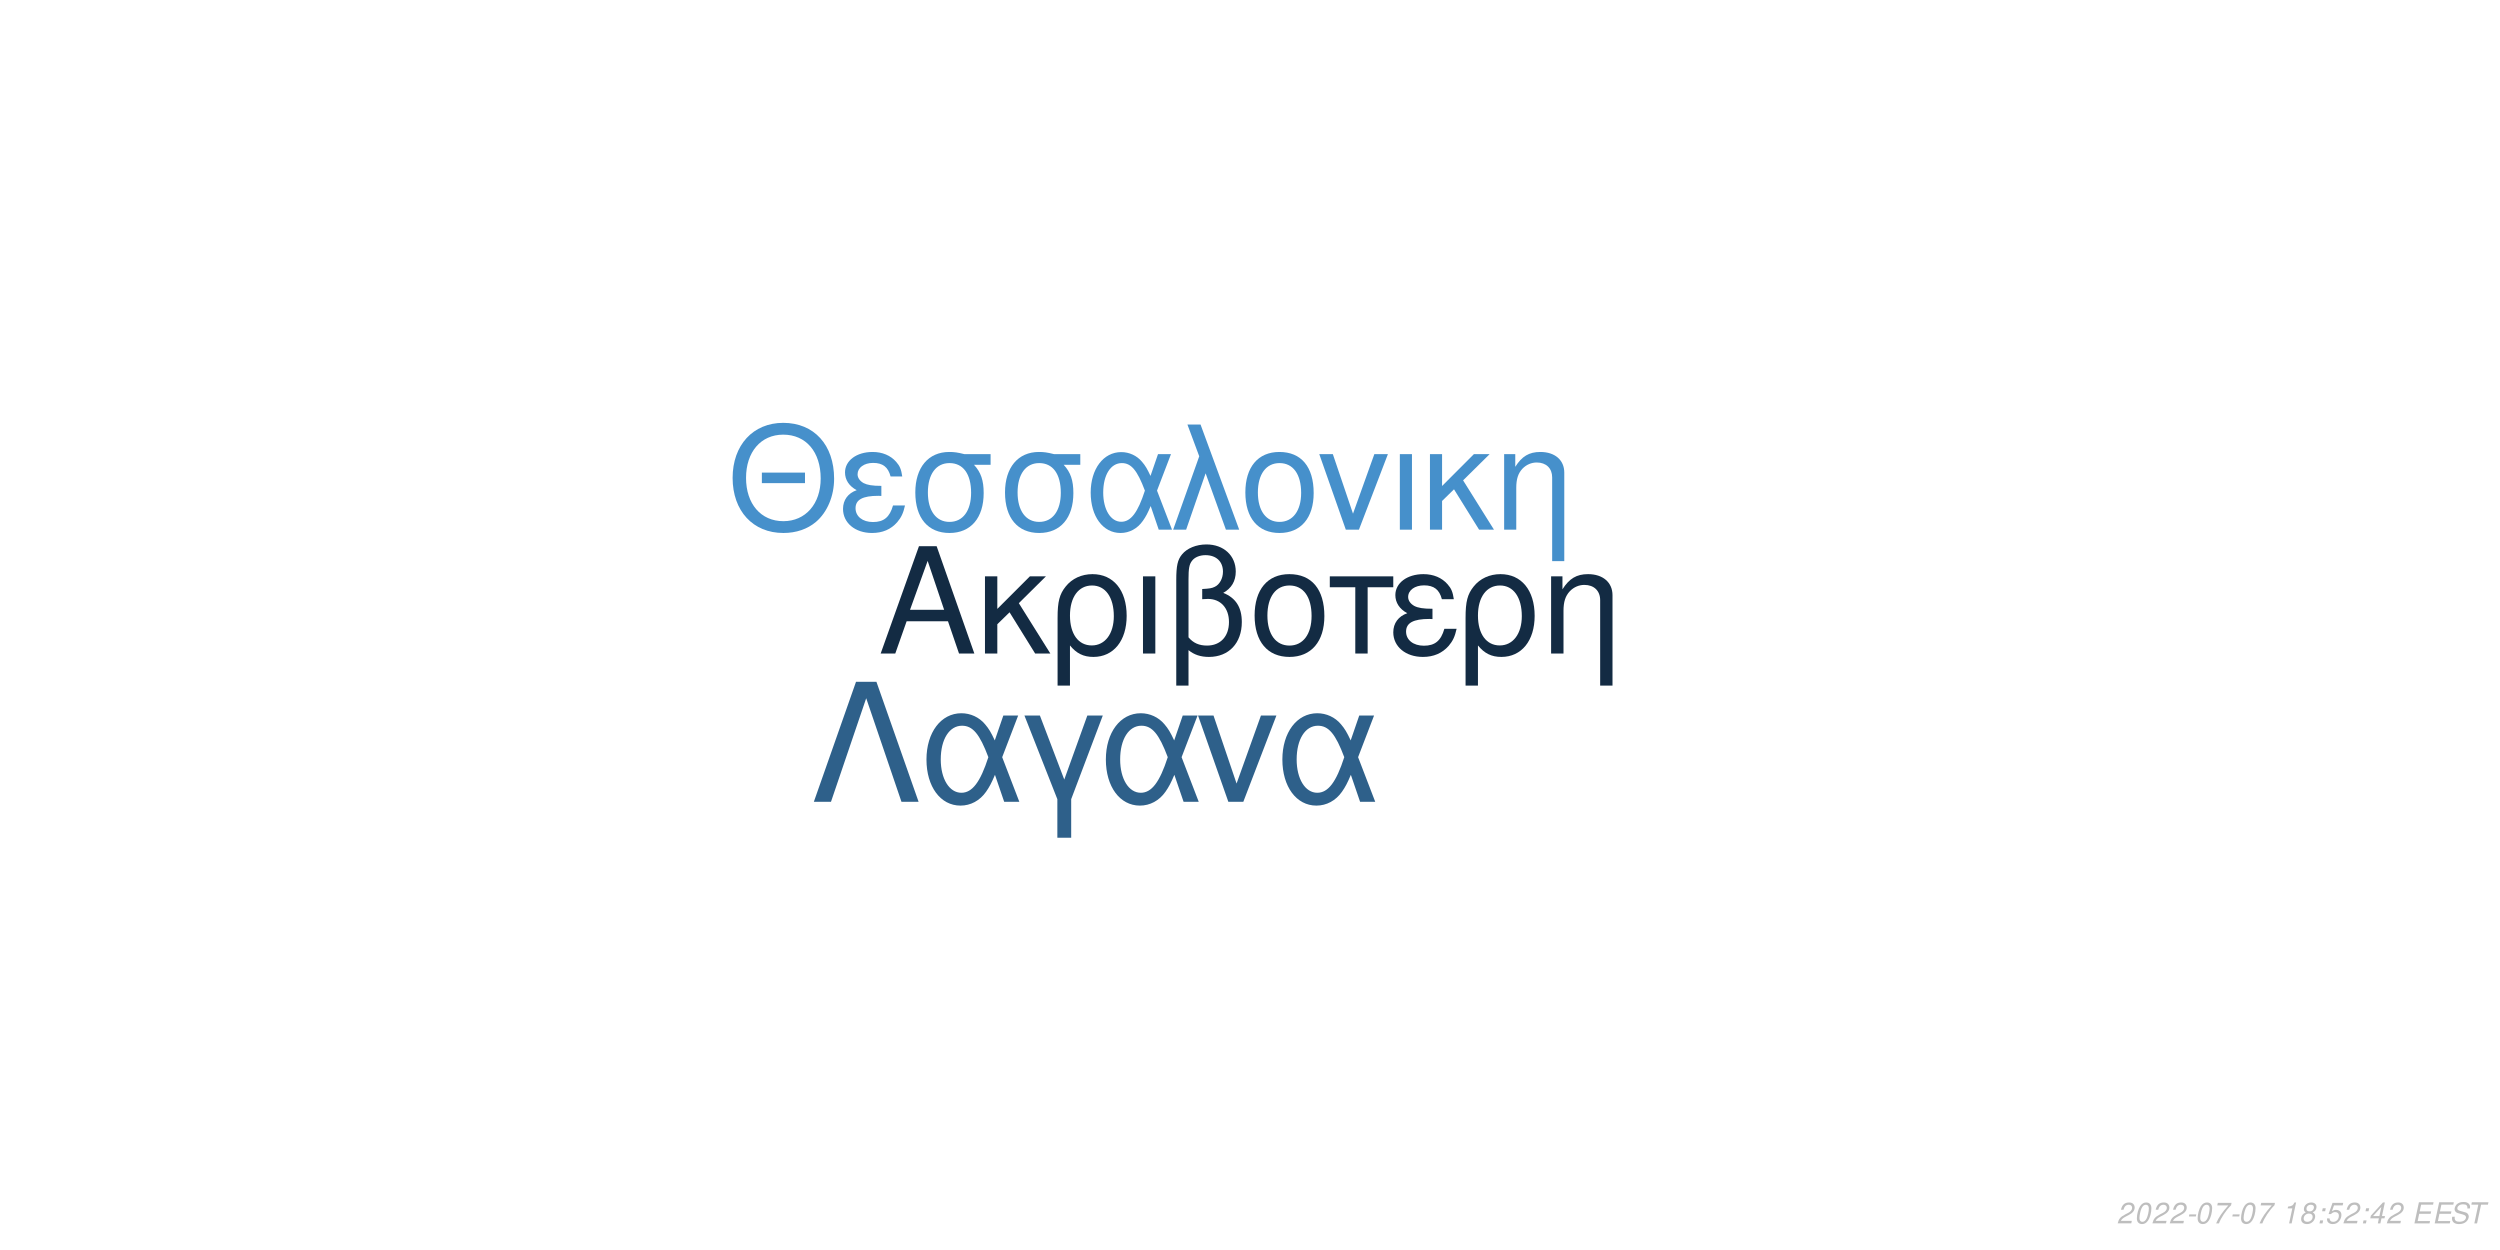
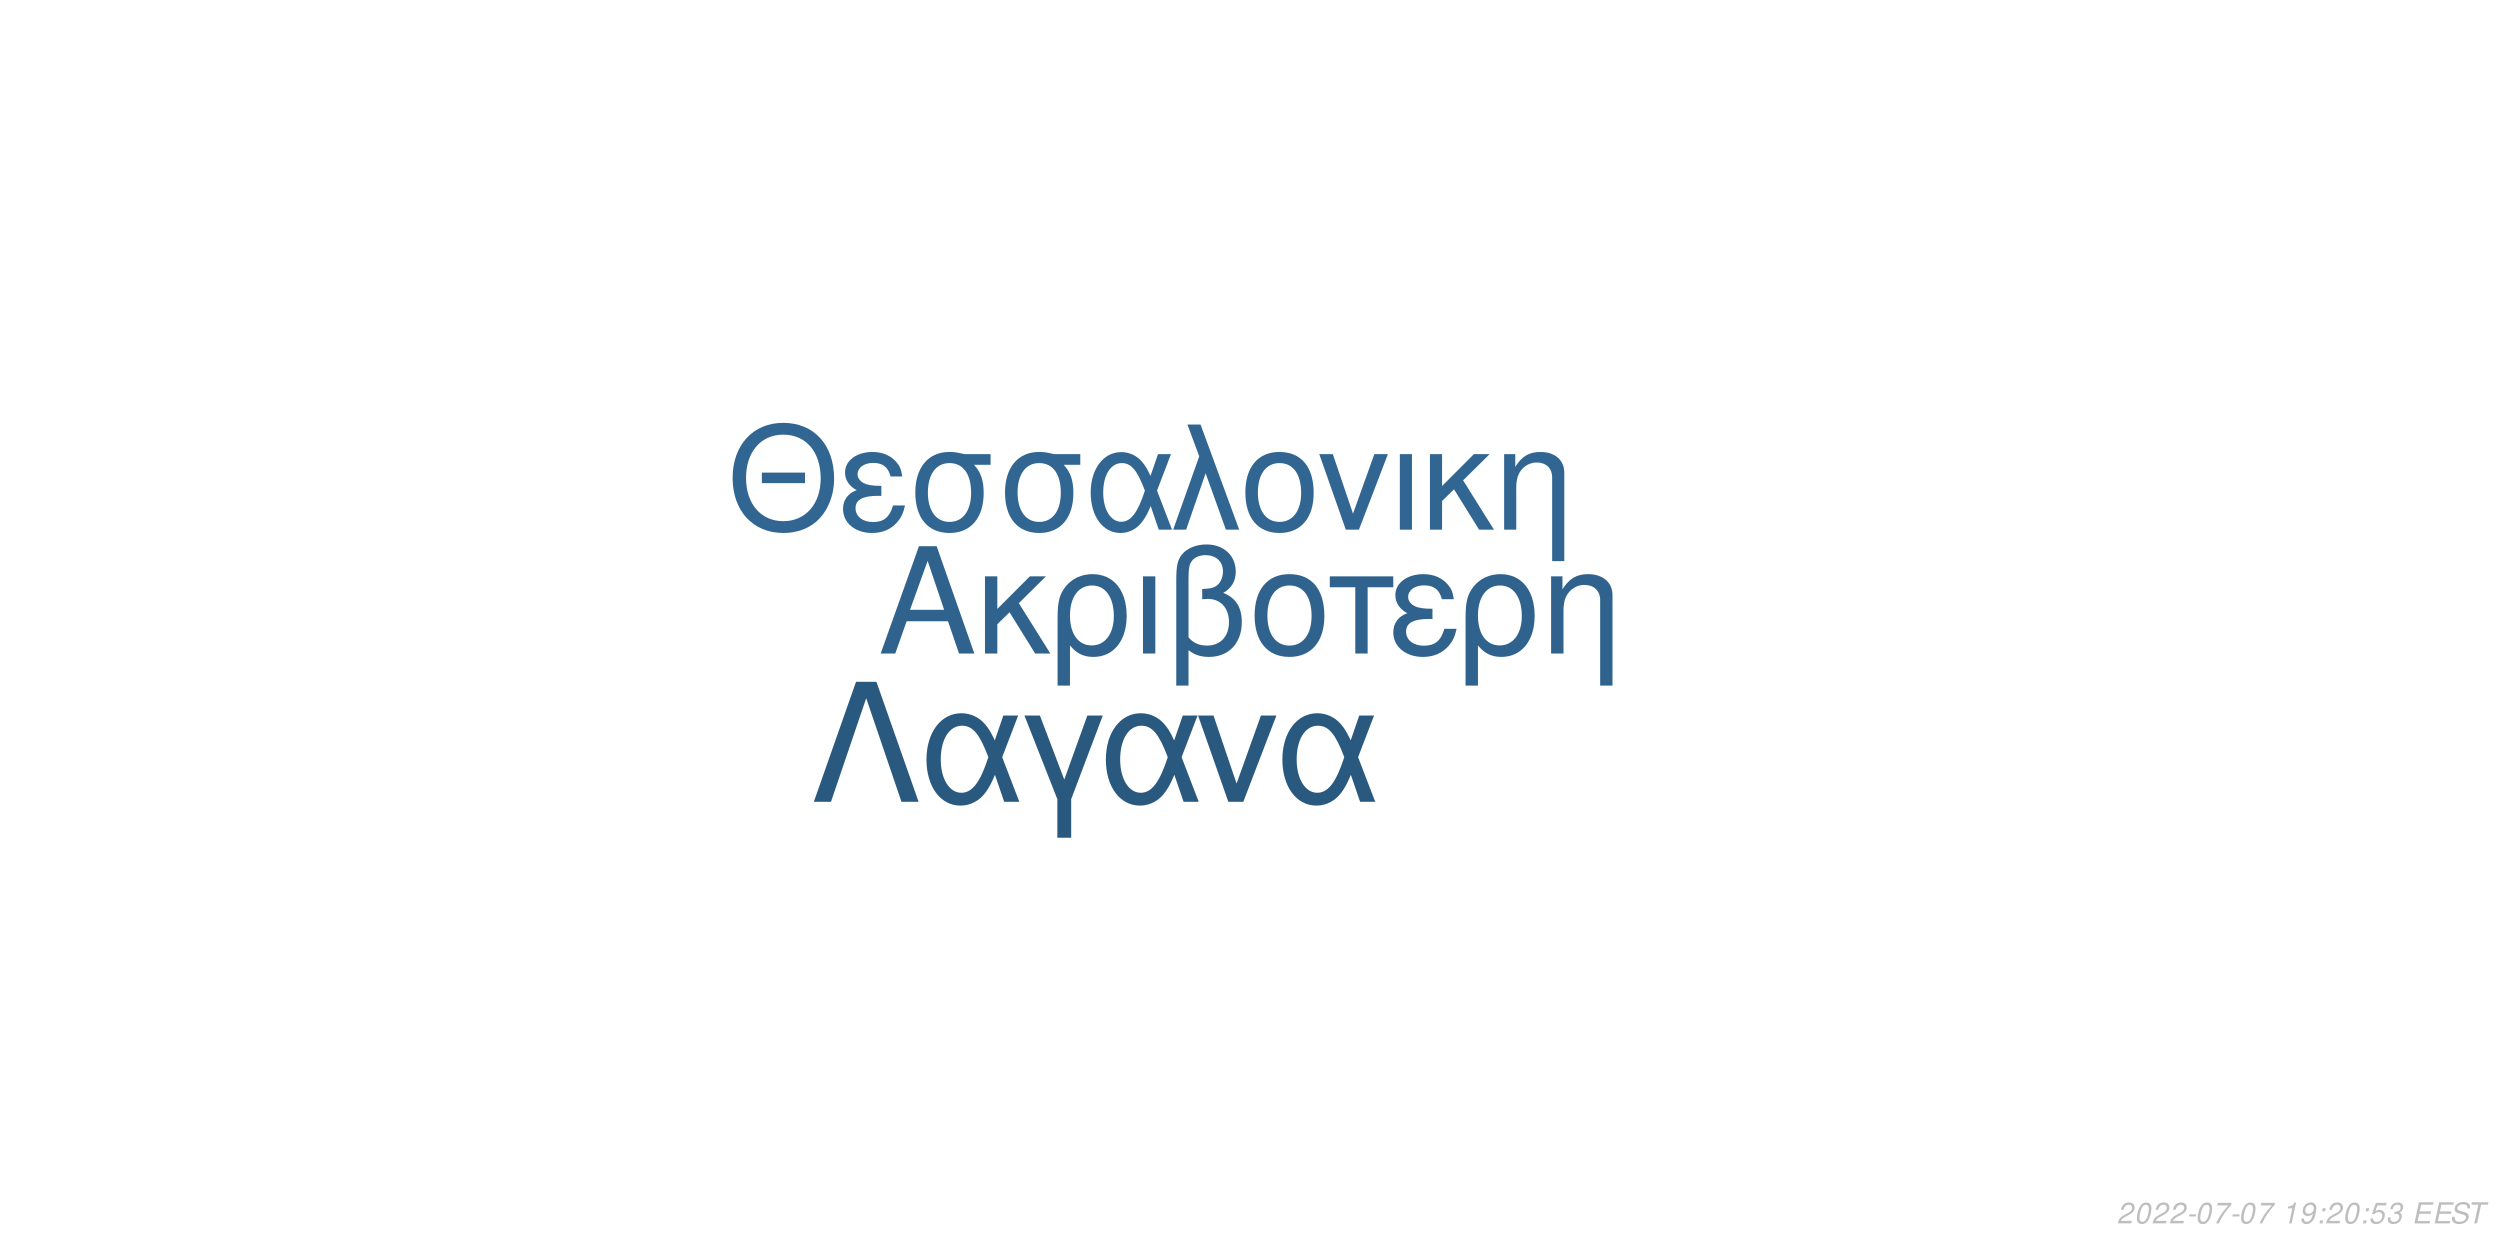
<svg xmlns="http://www.w3.org/2000/svg" xmlns:xlink="http://www.w3.org/1999/xlink" width="864pt" height="432pt" viewBox="0 0 864 432" version="1.1">
  <defs>
    <g>
      <symbol overflow="visible" id="glyph0-0">
        <path style="stroke:none;" d="" />
      </symbol>
      <symbol overflow="visible" id="glyph0-1">
        <path style="stroke:none;" d="M 24.125 -11.141 L 27.938 0 L 33.234 0 L 20.203 -37.094 L 14.094 -37.094 L 0.859 0 L 5.906 0 L 9.828 -11.141 Z M 22.797 -15.109 L 11 -15.109 L 17.094 -32.016 Z M 22.797 -15.109 " />
      </symbol>
      <symbol overflow="visible" id="glyph0-2">
        <path style="stroke:none;" d="M 7.172 -15.422 L 7.172 -26.672 L 2.906 -26.672 L 2.906 0 L 7.172 0 L 7.172 -10.125 L 11.406 -14.25 L 20.25 0 L 25.5 0 L 14.609 -17.406 L 23.969 -26.672 L 18.422 -26.672 Z M 7.172 -15.422 " />
      </symbol>
      <symbol overflow="visible" id="glyph0-3">
        <path style="stroke:none;" d="M 3 11.094 L 7.281 11.094 L 7.281 -2.797 C 9.516 -0.047 11.953 1.172 15.375 1.172 C 22.344 1.172 26.875 -4.422 26.875 -13.031 C 26.875 -21.891 22.297 -27.438 15.062 -27.438 C 11.297 -27.438 7.984 -25.906 5.797 -23.156 C 3.672 -20.516 3 -17.969 3 -12.359 Z M 14.906 -23.516 C 19.547 -23.516 22.438 -19.438 22.438 -12.922 C 22.438 -6.812 19.391 -2.797 14.812 -2.797 C 10.172 -2.797 7.281 -6.766 7.281 -13.125 C 7.281 -19.484 10.234 -23.516 14.906 -23.516 Z M 14.906 -23.516 " />
      </symbol>
      <symbol overflow="visible" id="glyph0-4">
        <path style="stroke:none;" d="M 3.516 0 L 7.781 0 L 7.781 -26.672 L 3.516 -26.672 Z M 3.516 0 " />
      </symbol>
      <symbol overflow="visible" id="glyph0-5">
        <path style="stroke:none;" d="M 4.016 11.094 L 8.25 11.094 L 8.25 -1.172 C 10.172 0.406 12.422 1.172 15.312 1.172 C 22.188 1.172 26.672 -3.609 26.672 -10.891 C 26.672 -15.984 24.578 -19.234 20.25 -20.969 C 23.109 -22.547 24.578 -25.031 24.578 -28.344 C 24.578 -33.844 20.406 -37.703 14.453 -37.703 C 10.938 -37.703 7.734 -36.391 6 -34.25 C 4.484 -32.422 4.016 -30.328 4.016 -25.391 Z M 8.25 -25.656 C 8.25 -29.359 8.5 -30.844 9.469 -32.062 C 10.375 -33.281 12.156 -34 14.094 -34 C 17.812 -34 20.156 -31.812 20.156 -28.297 C 20.156 -25.953 18.984 -23.812 17.297 -23.047 C 16.281 -22.547 15.469 -22.438 12.984 -22.297 L 12.984 -18.781 C 13.734 -18.828 14.344 -18.875 14.969 -18.875 C 19.344 -18.875 22.234 -15.719 22.234 -10.891 C 22.234 -5.906 19.281 -2.75 14.656 -2.75 C 11.953 -2.75 9.922 -3.609 8.25 -5.594 Z M 8.25 -25.656 " />
      </symbol>
      <symbol overflow="visible" id="glyph0-6">
        <path style="stroke:none;" d="M 14.094 -27.438 C 6.562 -27.438 2.094 -22.094 2.094 -13.125 C 2.094 -4.125 6.562 1.172 14.141 1.172 C 21.672 1.172 26.203 -4.172 26.203 -12.922 C 26.203 -22.188 21.828 -27.438 14.094 -27.438 Z M 14.141 -23.516 C 18.938 -23.516 21.781 -19.594 21.781 -12.984 C 21.781 -6.672 18.828 -2.75 14.141 -2.75 C 9.422 -2.75 6.516 -6.672 6.516 -13.125 C 6.516 -19.594 9.422 -23.516 14.141 -23.516 Z M 14.141 -23.516 " />
      </symbol>
      <symbol overflow="visible" id="glyph0-7">
        <path style="stroke:none;" d="M 7.891 0 L 12.156 0 L 12.156 -22.906 L 21.016 -22.906 L 21.016 -26.672 L -0.922 -26.672 L -0.922 -22.906 L 7.891 -22.906 Z M 7.891 0 " />
      </symbol>
      <symbol overflow="visible" id="glyph0-8">
        <path style="stroke:none;" d="M 14.562 -15.469 C 11.344 -15.469 9.562 -15.781 8.297 -16.438 C 6.922 -17.203 6.156 -18.328 6.156 -19.547 C 6.156 -21.891 8.453 -23.562 11.656 -23.562 C 15.062 -23.562 16.953 -22.094 17.812 -18.781 L 21.938 -18.781 C 21.578 -21.266 21.062 -22.5 19.797 -23.922 C 17.812 -26.203 14.906 -27.438 11.453 -27.438 C 5.797 -27.438 1.734 -24.375 1.734 -20.203 C 1.734 -17.609 3.156 -15.375 5.859 -13.938 C 2.797 -12.875 1.016 -10.484 1.016 -7.328 C 1.016 -2.391 5.297 1.172 11.25 1.172 C 14.969 1.172 17.906 -0.109 20.156 -2.641 C 21.578 -4.328 22.297 -5.797 22.906 -8.547 L 18.672 -8.547 C 17.5 -4.422 15.422 -2.703 11.609 -2.703 C 7.938 -2.703 5.438 -4.688 5.438 -7.578 C 5.438 -10.578 7.938 -11.953 13.484 -11.953 C 13.641 -11.953 14.094 -11.953 14.562 -11.906 Z M 14.562 -15.469 " />
      </symbol>
      <symbol overflow="visible" id="glyph0-9">
        <path style="stroke:none;" d="M 3.562 -26.672 L 3.562 0 L 7.844 0 L 7.844 -14.703 C 7.844 -17.906 8.5 -19.891 10.031 -21.531 C 11.406 -22.953 13.188 -23.719 15.062 -23.719 C 18.375 -23.719 20.516 -21.672 20.516 -18.469 L 20.516 11.094 L 24.781 11.094 L 24.781 -20.156 C 24.781 -24.578 21.469 -27.438 16.328 -27.438 C 12.359 -27.438 9.828 -25.906 7.484 -22.188 L 7.484 -26.672 Z M 3.562 -26.672 " />
      </symbol>
      <symbol overflow="visible" id="glyph1-0">
        <path style="stroke:none;" d="" />
      </symbol>
      <symbol overflow="visible" id="glyph1-1">
        <path style="stroke:none;" d="M 26.859 -19.734 L 11.953 -19.734 L 11.953 -16.094 L 26.859 -16.094 Z M 19.328 -36.922 C 8.922 -36.922 1.844 -29.25 1.844 -17.891 C 1.844 -6.484 8.875 1.141 19.391 1.141 C 23.812 1.141 27.703 -0.203 30.641 -2.688 C 34.578 -6.031 36.922 -11.656 36.922 -17.594 C 36.922 -29.297 30 -36.922 19.328 -36.922 Z M 19.328 -32.844 C 27.203 -32.844 32.281 -26.906 32.281 -17.688 C 32.281 -8.922 27.062 -2.938 19.391 -2.938 C 11.609 -2.938 6.484 -8.922 6.484 -17.891 C 6.484 -26.859 11.609 -32.844 19.328 -32.844 Z M 19.328 -32.844 " />
      </symbol>
      <symbol overflow="visible" id="glyph1-2">
        <path style="stroke:none;" d="M 14.25 -15.141 C 11.109 -15.141 9.375 -15.453 8.125 -16.094 C 6.781 -16.844 6.031 -17.938 6.031 -19.141 C 6.031 -21.422 8.266 -23.078 11.406 -23.078 C 14.75 -23.078 16.594 -21.625 17.438 -18.391 L 21.469 -18.391 C 21.125 -20.828 20.625 -22.031 19.391 -23.422 C 17.438 -25.656 14.594 -26.859 11.219 -26.859 C 5.688 -26.859 1.688 -23.875 1.688 -19.781 C 1.688 -17.234 3.094 -15.047 5.734 -13.656 C 2.734 -12.609 1 -10.266 1 -7.172 C 1 -2.344 5.188 1.141 11.016 1.141 C 14.656 1.141 17.547 -0.094 19.734 -2.594 C 21.125 -4.234 21.828 -5.688 22.422 -8.375 L 18.281 -8.375 C 17.141 -4.328 15.094 -2.641 11.359 -2.641 C 7.766 -2.641 5.328 -4.578 5.328 -7.422 C 5.328 -10.359 7.766 -11.703 13.203 -11.703 C 13.359 -11.703 13.797 -11.703 14.25 -11.656 Z M 14.25 -15.141 " />
      </symbol>
      <symbol overflow="visible" id="glyph1-3">
        <path style="stroke:none;" d="M 29 -26.109 L 19.938 -26.109 C 17.594 -26.703 16.438 -26.859 14.703 -26.859 C 7.469 -26.859 2.984 -21.469 2.984 -12.859 C 2.984 -4.031 7.375 1.141 14.797 1.141 C 22.172 1.141 26.609 -4.078 26.609 -12.656 C 26.609 -17.047 25.656 -19.828 23.266 -22.422 L 29 -22.422 Z M 14.797 -23.016 C 19.531 -23.016 22.266 -19.234 22.266 -12.75 C 22.266 -6.531 19.438 -2.688 14.797 -2.688 C 10.172 -2.688 7.328 -6.531 7.328 -12.859 C 7.328 -19.188 10.172 -23.016 14.797 -23.016 Z M 14.797 -23.016 " />
      </symbol>
      <symbol overflow="visible" id="glyph1-4">
        <path style="stroke:none;" d="M 29.344 -26.109 L 24.859 -26.109 L 22.266 -18.578 C 21.125 -21.031 20.484 -22.125 19.328 -23.469 C 17.547 -25.609 14.906 -26.812 12.156 -26.812 C 5.984 -26.812 1.594 -20.984 1.594 -12.812 C 1.594 -4.578 5.828 1.141 11.906 1.141 C 14.953 1.141 17.734 -0.344 19.625 -3.047 C 20.672 -4.531 21.281 -5.688 22.328 -8.172 L 25.109 0 L 29.703 0 L 24.516 -13.5 Z M 20.328 -13.5 C 17.891 -5.922 15.453 -2.734 12.156 -2.734 C 8.516 -2.734 5.922 -6.922 5.922 -12.812 C 5.922 -18.938 8.516 -23.016 12.359 -23.016 C 15.594 -23.016 17.688 -20.531 20.328 -13.5 Z M 20.328 -13.5 " />
      </symbol>
      <symbol overflow="visible" id="glyph1-5">
        <path style="stroke:none;" d="M 1.094 0 L 5.578 0 L 12.312 -19.484 L 19.328 0 L 23.922 0 L 10.562 -36.328 L 6.031 -36.328 L 10.109 -25.359 Z M 1.094 0 " />
      </symbol>
      <symbol overflow="visible" id="glyph1-6">
        <path style="stroke:none;" d="M 13.797 -26.859 C 6.422 -26.859 2.047 -21.625 2.047 -12.859 C 2.047 -4.031 6.422 1.141 13.859 1.141 C 21.234 1.141 25.656 -4.078 25.656 -12.656 C 25.656 -21.719 21.375 -26.859 13.797 -26.859 Z M 13.859 -23.016 C 18.531 -23.016 21.328 -19.188 21.328 -12.703 C 21.328 -6.531 18.438 -2.688 13.859 -2.688 C 9.219 -2.688 6.375 -6.531 6.375 -12.859 C 6.375 -19.188 9.219 -23.016 13.859 -23.016 Z M 13.859 -23.016 " />
      </symbol>
      <symbol overflow="visible" id="glyph1-7">
        <path style="stroke:none;" d="M 14.297 0 L 24.312 -26.109 L 19.625 -26.109 L 12.25 -5.531 L 5.281 -26.109 L 0.594 -26.109 L 9.766 0 Z M 14.297 0 " />
      </symbol>
      <symbol overflow="visible" id="glyph1-8">
        <path style="stroke:none;" d="M 3.438 0 L 7.625 0 L 7.625 -26.109 L 3.438 -26.109 Z M 3.438 0 " />
      </symbol>
      <symbol overflow="visible" id="glyph1-9">
        <path style="stroke:none;" d="M 7.031 -15.094 L 7.031 -26.109 L 2.844 -26.109 L 2.844 0 L 7.031 0 L 7.031 -9.922 L 11.156 -13.953 L 19.828 0 L 24.969 0 L 14.297 -17.047 L 23.469 -26.109 L 18.031 -26.109 Z M 7.031 -15.094 " />
      </symbol>
      <symbol overflow="visible" id="glyph1-10">
        <path style="stroke:none;" d="M 3.484 -26.109 L 3.484 0 L 7.672 0 L 7.672 -14.406 C 7.672 -17.547 8.328 -19.484 9.812 -21.078 C 11.156 -22.469 12.906 -23.219 14.75 -23.219 C 17.984 -23.219 20.078 -21.234 20.078 -18.094 L 20.078 10.859 L 24.266 10.859 L 24.266 -19.734 C 24.266 -24.062 21.031 -26.859 16 -26.859 C 12.109 -26.859 9.609 -25.359 7.328 -21.719 L 7.328 -26.109 Z M 3.484 -26.109 " />
      </symbol>
      <symbol overflow="visible" id="glyph2-0">
        <path style="stroke:none;" d="" />
      </symbol>
      <symbol overflow="visible" id="glyph2-1">
        <path style="stroke:none;" d="M 22.531 -41.484 L 15.484 -41.484 L 0.906 0 L 6.828 0 L 19 -35.797 L 31.188 0 L 37.109 0 Z M 22.531 -41.484 " />
      </symbol>
      <symbol overflow="visible" id="glyph2-2">
        <path style="stroke:none;" d="M 33.516 -29.812 L 28.391 -29.812 L 25.438 -21.219 C 24.125 -24.016 23.391 -25.266 22.078 -26.797 C 20.031 -29.25 17.016 -30.609 13.891 -30.609 C 6.828 -30.609 1.828 -23.953 1.828 -14.625 C 1.828 -5.234 6.656 1.312 13.594 1.312 C 17.078 1.312 20.266 -0.391 22.422 -3.469 C 23.609 -5.172 24.297 -6.484 25.5 -9.328 L 28.688 0 L 33.922 0 L 28 -15.422 Z M 23.219 -15.422 C 20.422 -6.766 17.641 -3.125 13.891 -3.125 C 9.734 -3.125 6.766 -7.906 6.766 -14.625 C 6.766 -21.625 9.734 -26.297 14.109 -26.297 C 17.812 -26.297 20.203 -23.453 23.219 -15.422 Z M 23.219 -15.422 " />
      </symbol>
      <symbol overflow="visible" id="glyph2-3">
        <path style="stroke:none;" d="M 12.062 12.406 L 16.844 12.406 L 16.844 -0.906 L 27.766 -29.812 L 22.422 -29.812 L 14.453 -7.688 L 6.031 -29.812 L 0.688 -29.812 L 12.062 -0.906 Z M 12.062 12.406 " />
      </symbol>
      <symbol overflow="visible" id="glyph2-4">
        <path style="stroke:none;" d="M 16.328 0 L 27.766 -29.812 L 22.422 -29.812 L 14 -6.312 L 6.031 -29.812 L 0.688 -29.812 L 11.156 0 Z M 16.328 0 " />
      </symbol>
      <symbol overflow="visible" id="glyph3-0">
        <path style="stroke:none;" d="" />
      </symbol>
      <symbol overflow="visible" id="glyph3-1">
        <path style="stroke:none;" d="M 5.234 -0.875 L 1.469 -0.875 C 1.641 -1.375 2.203 -1.891 3.109 -2.344 L 4.234 -2.938 C 5.562 -3.625 6.219 -4.469 6.219 -5.484 C 6.219 -5.938 6.062 -6.359 5.797 -6.656 C 5.469 -7.047 4.984 -7.234 4.312 -7.234 C 2.766 -7.234 1.891 -6.453 1.484 -4.734 L 2.375 -4.734 C 2.484 -5.188 2.609 -5.484 2.797 -5.75 C 3.094 -6.203 3.609 -6.453 4.188 -6.453 C 4.891 -6.453 5.344 -6.031 5.344 -5.375 C 5.344 -4.703 4.859 -4.094 4.016 -3.656 L 2.984 -3.125 C 1.234 -2.188 0.797 -1.656 0.344 -0.016 L 5.047 -0.016 Z M 5.234 -0.875 " />
      </symbol>
      <symbol overflow="visible" id="glyph3-2">
        <path style="stroke:none;" d="M 4.203 -7.234 C 3.375 -7.234 2.688 -6.812 2.125 -5.984 C 1.484 -5.047 0.984 -3.188 0.984 -1.734 C 0.984 -1.109 1.172 -0.562 1.484 -0.266 C 1.797 0.047 2.281 0.234 2.766 0.234 C 3.625 0.234 4.281 -0.156 4.859 -1.016 C 5.516 -1.953 6 -3.797 6 -5.266 C 6 -6.5 5.328 -7.234 4.203 -7.234 Z M 4.094 -6.453 C 4.734 -6.453 5.125 -5.984 5.125 -5.156 C 5.125 -4.203 4.781 -2.625 4.406 -1.812 C 3.984 -0.938 3.516 -0.547 2.875 -0.547 C 2.25 -0.547 1.875 -1.031 1.875 -1.828 C 1.875 -2.797 2.203 -4.344 2.594 -5.203 C 2.984 -6.047 3.453 -6.453 4.094 -6.453 Z M 4.094 -6.453 " />
      </symbol>
      <symbol overflow="visible" id="glyph3-3">
        <path style="stroke:none;" d="M 3.516 -3.125 L 1.125 -3.125 L 0.969 -2.406 L 3.359 -2.406 Z M 3.516 -3.125 " />
      </symbol>
      <symbol overflow="visible" id="glyph3-4">
        <path style="stroke:none;" d="M 6.703 -7.094 L 1.953 -7.094 L 1.766 -6.219 L 5.594 -6.219 C 3.344 -3.688 2.266 -2.109 1.375 0 L 2.344 0 C 3.031 -1.906 4.828 -4.594 6.547 -6.281 Z M 6.703 -7.094 " />
      </symbol>
      <symbol overflow="visible" id="glyph3-5">
        <path style="stroke:none;" d="" />
      </symbol>
      <symbol overflow="visible" id="glyph3-6">
        <path style="stroke:none;" d="M 3.703 -5.188 L 2.594 0 L 3.469 0 L 5.016 -7.234 L 4.438 -7.234 C 3.906 -6.156 3.688 -6.016 2.234 -5.812 L 2.109 -5.188 Z M 3.703 -5.188 " />
      </symbol>
      <symbol overflow="visible" id="glyph3-7">
-         <path style="stroke:none;" d="M 4.766 -3.797 C 5.078 -3.969 5.234 -4.078 5.438 -4.234 C 5.812 -4.594 6.062 -5.172 6.062 -5.734 C 6.062 -6.625 5.344 -7.234 4.266 -7.234 C 2.812 -7.234 1.703 -6.219 1.703 -4.875 C 1.703 -4.406 1.875 -4.125 2.359 -3.812 C 1.297 -3.312 0.75 -2.516 0.75 -1.469 C 0.75 -0.438 1.547 0.234 2.812 0.234 C 3.656 0.234 4.359 -0.094 4.938 -0.734 C 5.359 -1.234 5.609 -1.859 5.609 -2.438 C 5.609 -3.047 5.312 -3.516 4.766 -3.797 Z M 4.109 -6.453 C 4.797 -6.453 5.188 -6.125 5.188 -5.578 C 5.188 -5.266 5.062 -4.922 4.859 -4.672 C 4.562 -4.312 4.188 -4.156 3.656 -4.156 C 2.984 -4.156 2.594 -4.453 2.594 -4.984 C 2.594 -5.859 3.203 -6.453 4.109 -6.453 Z M 3.453 -3.406 C 4.234 -3.406 4.734 -2.984 4.734 -2.312 C 4.734 -1.312 3.922 -0.547 2.875 -0.547 C 2.125 -0.547 1.625 -0.969 1.625 -1.625 C 1.625 -2.609 2.438 -3.406 3.453 -3.406 Z M 3.453 -3.406 " />
+         <path style="stroke:none;" d="M 0.844 -1.656 C 0.844 -1.547 0.844 -1.438 0.844 -1.375 C 0.844 -0.406 1.531 0.234 2.578 0.234 C 3.203 0.234 3.766 0.016 4.297 -0.438 C 4.938 -1 5.312 -1.656 5.594 -2.719 C 5.844 -3.672 6.016 -4.766 6.016 -5.375 C 6.016 -5.844 5.844 -6.328 5.547 -6.656 C 5.203 -7.031 4.703 -7.234 4.062 -7.234 C 2.516 -7.234 1.297 -5.938 1.297 -4.266 C 1.297 -3.203 1.984 -2.547 3.047 -2.547 C 3.484 -2.547 3.953 -2.672 4.281 -2.891 C 4.406 -2.984 4.547 -3.078 4.828 -3.344 C 4.438 -1.484 3.703 -0.547 2.703 -0.547 C 2.109 -0.547 1.719 -0.938 1.719 -1.547 L 1.719 -1.656 Z M 3.953 -6.453 C 4.625 -6.453 5.141 -5.953 5.141 -5.281 C 5.141 -4.188 4.312 -3.312 3.297 -3.312 C 2.594 -3.312 2.172 -3.734 2.172 -4.453 C 2.172 -5.562 2.984 -6.453 3.953 -6.453 Z M 3.953 -6.453 " />
      </symbol>
      <symbol overflow="visible" id="glyph3-8">
        <path style="stroke:none;" d="M 2.359 -1.031 L 1.312 -1.031 L 1.094 0 L 2.141 0 Z M 3.266 -5.234 L 2.219 -5.234 L 2 -4.203 L 3.047 -4.203 Z M 3.266 -5.234 " />
      </symbol>
      <symbol overflow="visible" id="glyph3-9">
        <path style="stroke:none;" d="M 6.297 -7.094 L 2.594 -7.094 L 1.234 -3.234 L 2.047 -3.234 C 2.656 -3.766 2.938 -3.906 3.531 -3.906 C 4.328 -3.906 4.797 -3.453 4.797 -2.688 C 4.797 -1.438 3.969 -0.547 2.828 -0.547 C 2.031 -0.547 1.609 -0.938 1.578 -1.734 L 0.703 -1.734 L 0.703 -1.516 C 0.703 -0.938 0.844 -0.547 1.188 -0.266 C 1.562 0.062 2.078 0.234 2.703 0.234 C 3.656 0.234 4.391 -0.156 4.984 -0.922 C 5.422 -1.5 5.672 -2.234 5.672 -2.953 C 5.672 -4 4.938 -4.672 3.812 -4.672 C 3.328 -4.672 2.906 -4.547 2.406 -4.234 L 3.109 -6.219 L 6.109 -6.219 Z M 6.297 -7.094 " />
      </symbol>
      <symbol overflow="visible" id="glyph3-10">
-         <path style="stroke:none;" d="M 3.625 -1.75 L 3.266 0 L 4.141 0 L 4.516 -1.75 L 5.562 -1.75 L 5.734 -2.531 L 4.688 -2.531 L 5.688 -7.234 L 5.016 -7.234 L 0.844 -2.672 L 0.641 -1.75 Z M 3.797 -2.531 L 1.594 -2.531 L 4.469 -5.703 Z M 3.797 -2.531 " />
+         <path style="stroke:none;" d="M 2.922 -3.312 C 3.125 -3.344 3.234 -3.344 3.375 -3.344 C 4.203 -3.344 4.688 -3 4.688 -2.406 C 4.688 -1.312 3.906 -0.547 2.781 -0.547 C 2.047 -0.547 1.594 -0.938 1.594 -1.562 C 1.594 -1.719 1.609 -1.844 1.656 -2.094 L 0.766 -2.094 C 0.734 -1.797 0.719 -1.641 0.719 -1.469 C 0.719 -0.375 1.406 0.234 2.641 0.234 C 3.547 0.234 4.297 -0.078 4.812 -0.656 C 5.266 -1.156 5.562 -1.875 5.562 -2.547 C 5.562 -3.125 5.344 -3.453 4.797 -3.734 C 5.641 -4.234 6.016 -4.844 6.016 -5.734 C 6.016 -6.656 5.312 -7.234 4.203 -7.234 C 3.375 -7.234 2.672 -6.938 2.188 -6.375 C 1.891 -6.031 1.703 -5.641 1.516 -4.906 L 2.391 -4.906 C 2.5 -5.359 2.594 -5.594 2.734 -5.812 C 3.047 -6.234 3.516 -6.453 4.078 -6.453 C 4.734 -6.453 5.141 -6.125 5.141 -5.578 C 5.141 -5.188 5.016 -4.797 4.797 -4.547 C 4.516 -4.234 4 -4.062 3.266 -4.062 L 3.078 -4.062 Z M 2.922 -3.312 " />
      </symbol>
      <symbol overflow="visible" id="glyph3-11">
        <path style="stroke:none;" d="M 2.547 -3.312 L 6.5 -3.312 L 6.688 -4.141 L 2.719 -4.141 L 3.219 -6.469 L 7.344 -6.469 L 7.516 -7.297 L 2.453 -7.297 L 0.906 0 L 6.125 0 L 6.297 -0.812 L 2.016 -0.812 Z M 2.547 -3.312 " />
      </symbol>
      <symbol overflow="visible" id="glyph3-12">
        <path style="stroke:none;" d="M 7.062 -5.156 C 7.125 -5.438 7.141 -5.562 7.141 -5.703 C 7.141 -6.156 6.938 -6.594 6.594 -6.891 C 6.188 -7.25 5.656 -7.406 4.875 -7.406 C 3.844 -7.406 3.047 -7.125 2.5 -6.562 C 2.094 -6.141 1.781 -5.438 1.781 -4.922 C 1.781 -4.297 2.219 -3.766 2.891 -3.562 L 4.594 -3.094 C 5.406 -2.859 5.734 -2.578 5.734 -2.094 C 5.734 -1.781 5.547 -1.406 5.266 -1.141 C 4.844 -0.766 4.266 -0.578 3.453 -0.578 C 2.328 -0.578 1.812 -0.984 1.812 -1.906 C 1.812 -2.047 1.812 -2.125 1.844 -2.312 L 0.984 -2.312 C 0.906 -2.062 0.891 -1.906 0.891 -1.688 C 0.891 -0.484 1.797 0.234 3.297 0.234 C 4.359 0.234 5.234 -0.062 5.812 -0.609 C 6.344 -1.078 6.688 -1.797 6.688 -2.375 C 6.688 -2.641 6.609 -2.906 6.453 -3.156 C 6.234 -3.5 5.938 -3.703 5.469 -3.828 L 3.75 -4.312 C 2.984 -4.547 2.734 -4.734 2.734 -5.188 C 2.734 -5.547 2.875 -5.844 3.188 -6.109 C 3.547 -6.438 4.031 -6.594 4.703 -6.594 C 5.266 -6.594 5.688 -6.484 5.906 -6.297 C 6.094 -6.125 6.219 -5.797 6.219 -5.516 C 6.219 -5.422 6.203 -5.344 6.188 -5.156 Z M 7.062 -5.156 " />
      </symbol>
      <symbol overflow="visible" id="glyph3-13">
        <path style="stroke:none;" d="M 4.938 -6.469 L 7.312 -6.469 L 7.484 -7.297 L 1.75 -7.297 L 1.578 -6.469 L 3.984 -6.469 L 2.609 0 L 3.547 0 Z M 4.938 -6.469 " />
      </symbol>
    </g>
  </defs>
  <g id="surface1">
    <rect x="0" y="0" width="864" height="432" style="fill:rgb(100%,100%,100%);fill-opacity:1;stroke:none;" />
-     <g style="fill:rgb(7.451%,16.863%,26.275%);fill-opacity:1;">
+     <g style="fill:rgb(18.431%,38.824%,55.686%);fill-opacity:1;">
      <use xlink:href="#glyph0-1" x="303.5" y="225.861" />
      <use xlink:href="#glyph0-2" x="337.5" y="225.861" />
      <use xlink:href="#glyph0-3" x="362.5" y="225.861" />
      <use xlink:href="#glyph0-4" x="391.5" y="225.861" />
      <use xlink:href="#glyph0-5" x="402.5" y="225.861" />
      <use xlink:href="#glyph0-6" x="431.5" y="225.861" />
      <use xlink:href="#glyph0-7" x="460.5" y="225.861" />
      <use xlink:href="#glyph0-8" x="480.5" y="225.861" />
      <use xlink:href="#glyph0-3" x="503.5" y="225.861" />
      <use xlink:href="#glyph0-9" x="532.5" y="225.861" />
    </g>
-     <g style="fill:rgb(27.451%,56.471%,79.608%);fill-opacity:1;">
+     <g style="fill:rgb(19.216%,40%,57.647%);fill-opacity:1;">
      <use xlink:href="#glyph1-1" x="251.348" y="183.058" />
      <use xlink:href="#glyph1-2" x="290.348" y="183.058" />
      <use xlink:href="#glyph1-3" x="313.348" y="183.058" />
      <use xlink:href="#glyph1-3" x="344.348" y="183.058" />
      <use xlink:href="#glyph1-4" x="375.348" y="183.058" />
      <use xlink:href="#glyph1-5" x="404.348" y="183.058" />
      <use xlink:href="#glyph1-6" x="428.348" y="183.058" />
      <use xlink:href="#glyph1-7" x="455.348" y="183.058" />
      <use xlink:href="#glyph1-8" x="480.348" y="183.058" />
      <use xlink:href="#glyph1-9" x="491.348" y="183.058" />
      <use xlink:href="#glyph1-10" x="516.348" y="183.058" />
    </g>
-     <g style="fill:rgb(18.039%,37.647%,54.118%);fill-opacity:1;">
+     <g style="fill:rgb(16.471%,34.902%,50.196%);fill-opacity:1;">
      <use xlink:href="#glyph2-1" x="280.359" y="277.105" />
      <use xlink:href="#glyph2-2" x="318.359" y="277.105" />
      <use xlink:href="#glyph2-3" x="353.359" y="277.105" />
      <use xlink:href="#glyph2-2" x="380.359" y="277.105" />
      <use xlink:href="#glyph2-4" x="413.359" y="277.105" />
      <use xlink:href="#glyph2-2" x="441.359" y="277.105" />
    </g>
    <g style="fill:rgb(74.51%,74.51%,74.51%);fill-opacity:1;">
      <use xlink:href="#glyph3-1" x="731.52" y="422.81" />
      <use xlink:href="#glyph3-2" x="737.52" y="422.81" />
      <use xlink:href="#glyph3-1" x="743.52" y="422.81" />
      <use xlink:href="#glyph3-1" x="749.52" y="422.81" />
      <use xlink:href="#glyph3-3" x="755.52" y="422.81" />
      <use xlink:href="#glyph3-2" x="758.52" y="422.81" />
      <use xlink:href="#glyph3-4" x="764.52" y="422.81" />
      <use xlink:href="#glyph3-3" x="770.52" y="422.81" />
      <use xlink:href="#glyph3-2" x="773.52" y="422.81" />
      <use xlink:href="#glyph3-4" x="779.52" y="422.81" />
      <use xlink:href="#glyph3-5" x="785.52" y="422.81" />
      <use xlink:href="#glyph3-6" x="788.52" y="422.81" />
      <use xlink:href="#glyph3-7" x="794.52" y="422.81" />
      <use xlink:href="#glyph3-8" x="800.52" y="422.81" />
-       <use xlink:href="#glyph3-9" x="803.52" y="422.81" />
-       <use xlink:href="#glyph3-1" x="809.52" y="422.81" />
+       <use xlink:href="#glyph3-1" x="803.52" y="422.81" />
+       <use xlink:href="#glyph3-2" x="809.52" y="422.81" />
      <use xlink:href="#glyph3-8" x="815.52" y="422.81" />
-       <use xlink:href="#glyph3-10" x="818.52" y="422.81" />
-       <use xlink:href="#glyph3-1" x="824.52" y="422.81" />
+       <use xlink:href="#glyph3-9" x="818.52" y="422.81" />
+       <use xlink:href="#glyph3-10" x="824.52" y="422.81" />
      <use xlink:href="#glyph3-5" x="830.52" y="422.81" />
      <use xlink:href="#glyph3-11" x="833.52" y="422.81" />
      <use xlink:href="#glyph3-11" x="840.52" y="422.81" />
      <use xlink:href="#glyph3-12" x="846.52" y="422.81" />
      <use xlink:href="#glyph3-13" x="852.52" y="422.81" />
    </g>
  </g>
</svg>
